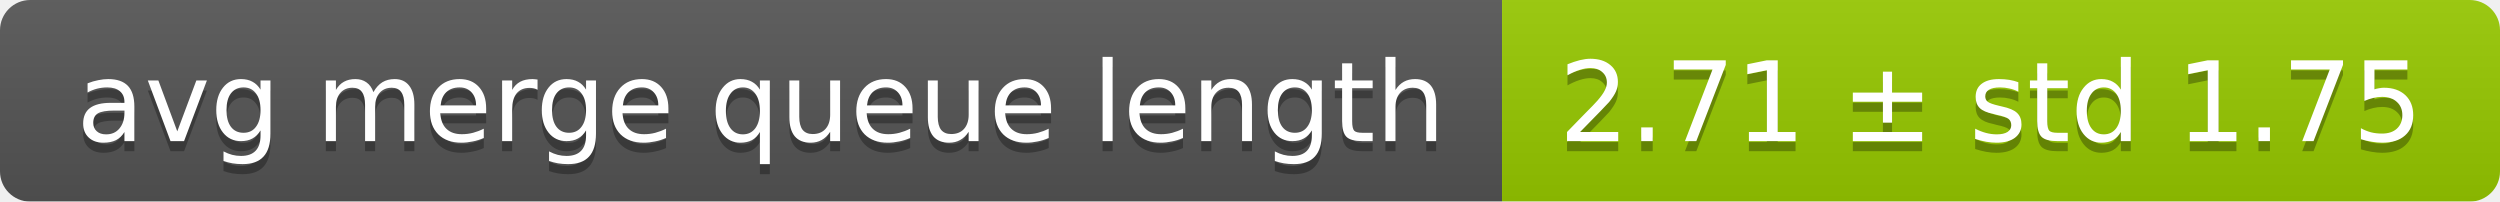
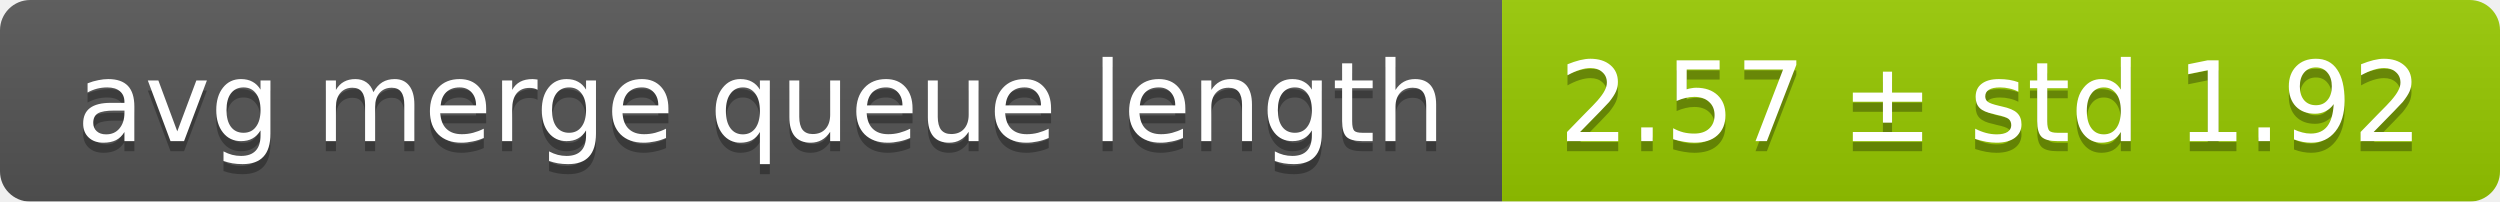
<svg xmlns="http://www.w3.org/2000/svg" width="248" height="20">
  <linearGradient id="smooth" x2="0" y2="100%">
    <stop offset="0" stop-color="#bbb" stop-opacity=".1" />
    <stop offset="1" stop-opacity=".1" />
  </linearGradient>
  <mask id="round">
    <rect width="248" height="20" rx="3" fill="#fff" />
  </mask>
  <g mask="url(#round)">
    <rect width="149" height="20" fill="#555" />
    <rect x="149" width="99" height="20" fill="#97ca00" />
    <rect width="248" height="20" fill="url(#smooth)" />
  </g>
  <g fill="#fff" text-anchor="middle" font-family="DejaVu Sans,Verdana,Geneva,sans-serif" font-size="11">
    <text x="75.5" y="15" fill="#010101" fill-opacity=".3">avg merge queue length</text>
    <text x="75.5" y="14">avg merge queue length</text>
-     <text x="197.5" y="15" fill="#010101" fill-opacity=".3">2.71 ± std 1.75</text>
-     <text x="197.5" y="14">2.71 ± std 1.75</text>
+     <text x="197.5" y="15" fill="#010101" fill-opacity=".3">2.57 ± std 1.92</text>
+     <text x="197.5" y="14">2.57 ± std 1.92</text>
  </g>
</svg>
